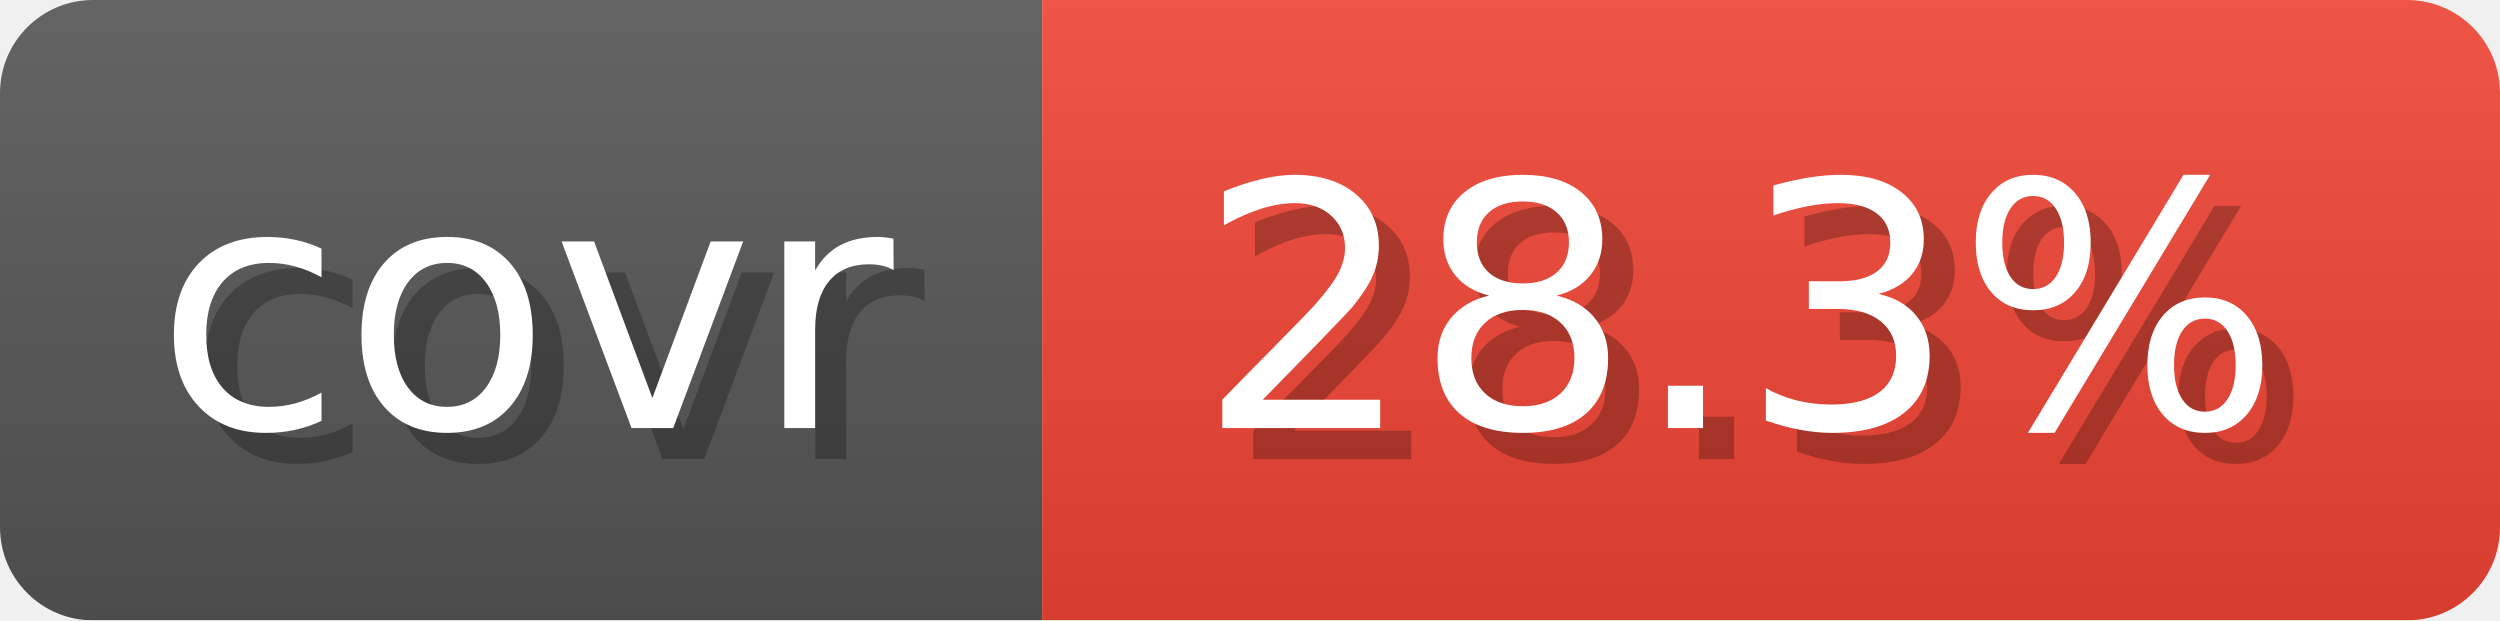
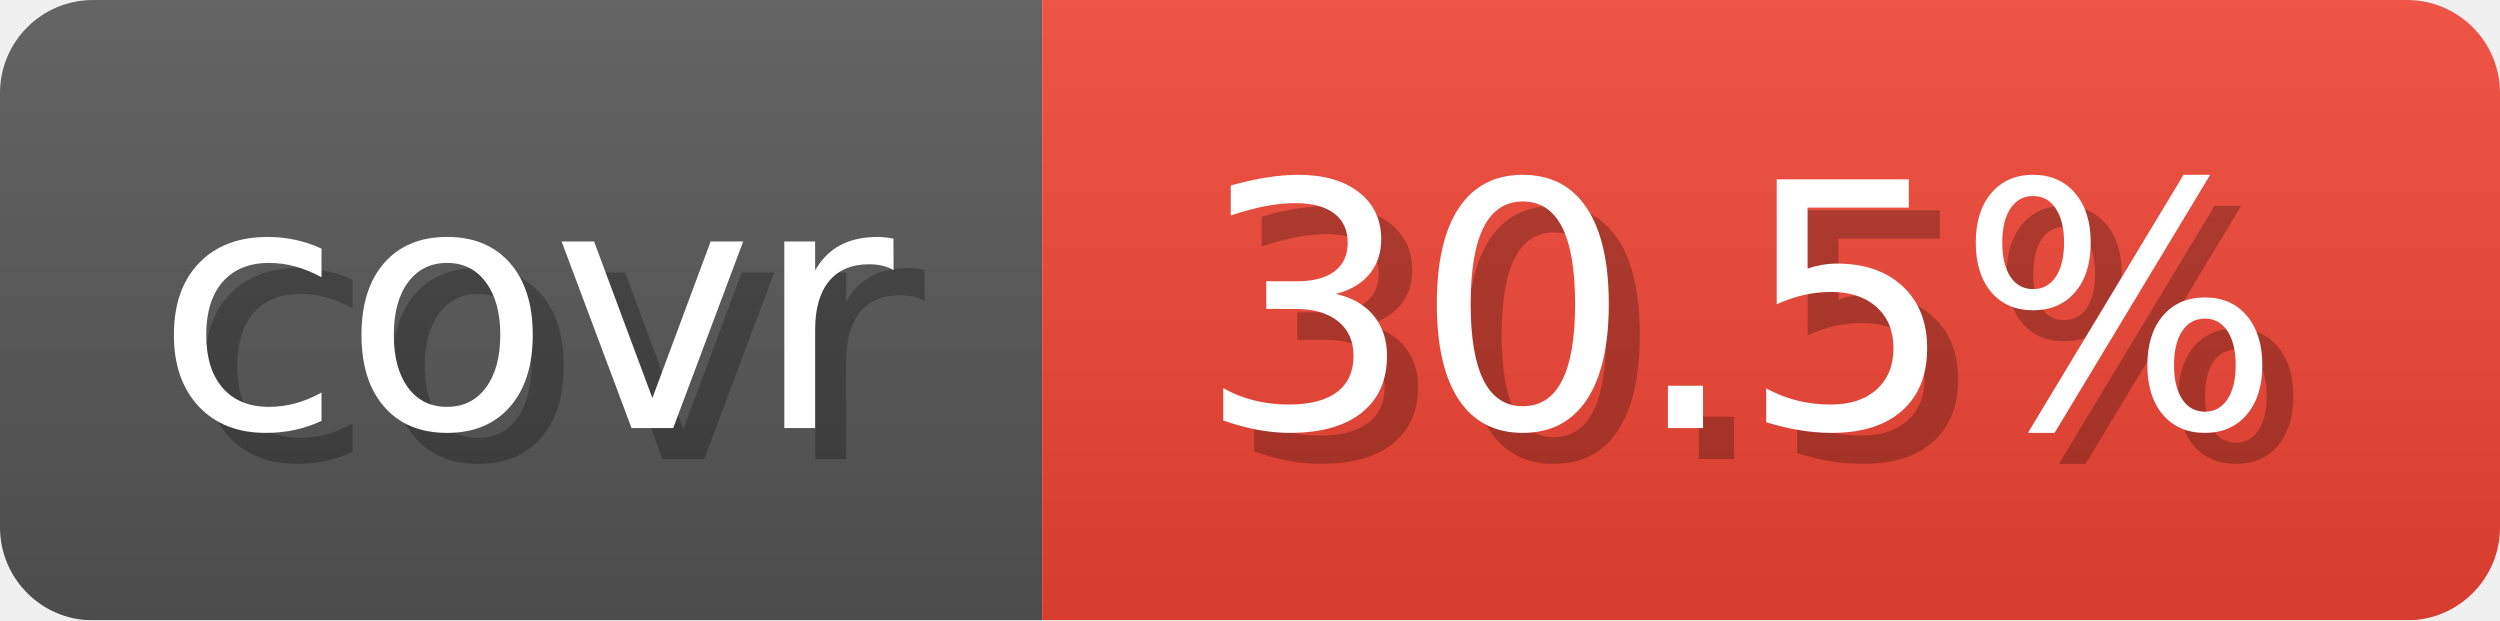
- <svg xmlns="http://www.w3.org/2000/svg" width="80.6" height="20" viewBox="0 0 806 200" role="img" aria-label="covr: 28.3%">
+ <svg xmlns="http://www.w3.org/2000/svg" width="80.6" height="20" viewBox="0 0 806 200" role="img" aria-label="covr: 30.5%">
  <linearGradient id="gradient" x2="0" y2="100%">
    <stop offset="0" stop-opacity=".1" stop-color="#EEE" />
    <stop offset="1" stop-opacity=".1" />
  </linearGradient>
  <mask id="round">
    <rect width="806" height="200" rx="30" fill="#FFF" />
  </mask>
  <g mask="url(#round)">
    <rect width="336" height="200" fill="#555" />
    <rect x="336" width="470" height="200" fill="#E43" />
    <rect width="806" height="200" fill="url(#gradient)" />
  </g>
  <g aria-hidden="true" text-anchor="start" font-family="Verdana,DejaVu Sans,sans-serif" font-size="110">
    <text x="60" y="148" textLength="236" fill="#000" opacity="0.25">covr</text>
    <text x="50" y="138" textLength="236" fill="#fff">covr</text>
-     <text x="396" y="148" textLength="370" fill="#000" opacity="0.25">28.3%</text>
-     <text x="386" y="138" textLength="370" fill="#fff">28.3%</text>
+     <text x="396" y="148" textLength="370" fill="#000" opacity="0.25">30.5%</text>
+     <text x="386" y="138" textLength="370" fill="#fff">30.5%</text>
  </g>
</svg>
